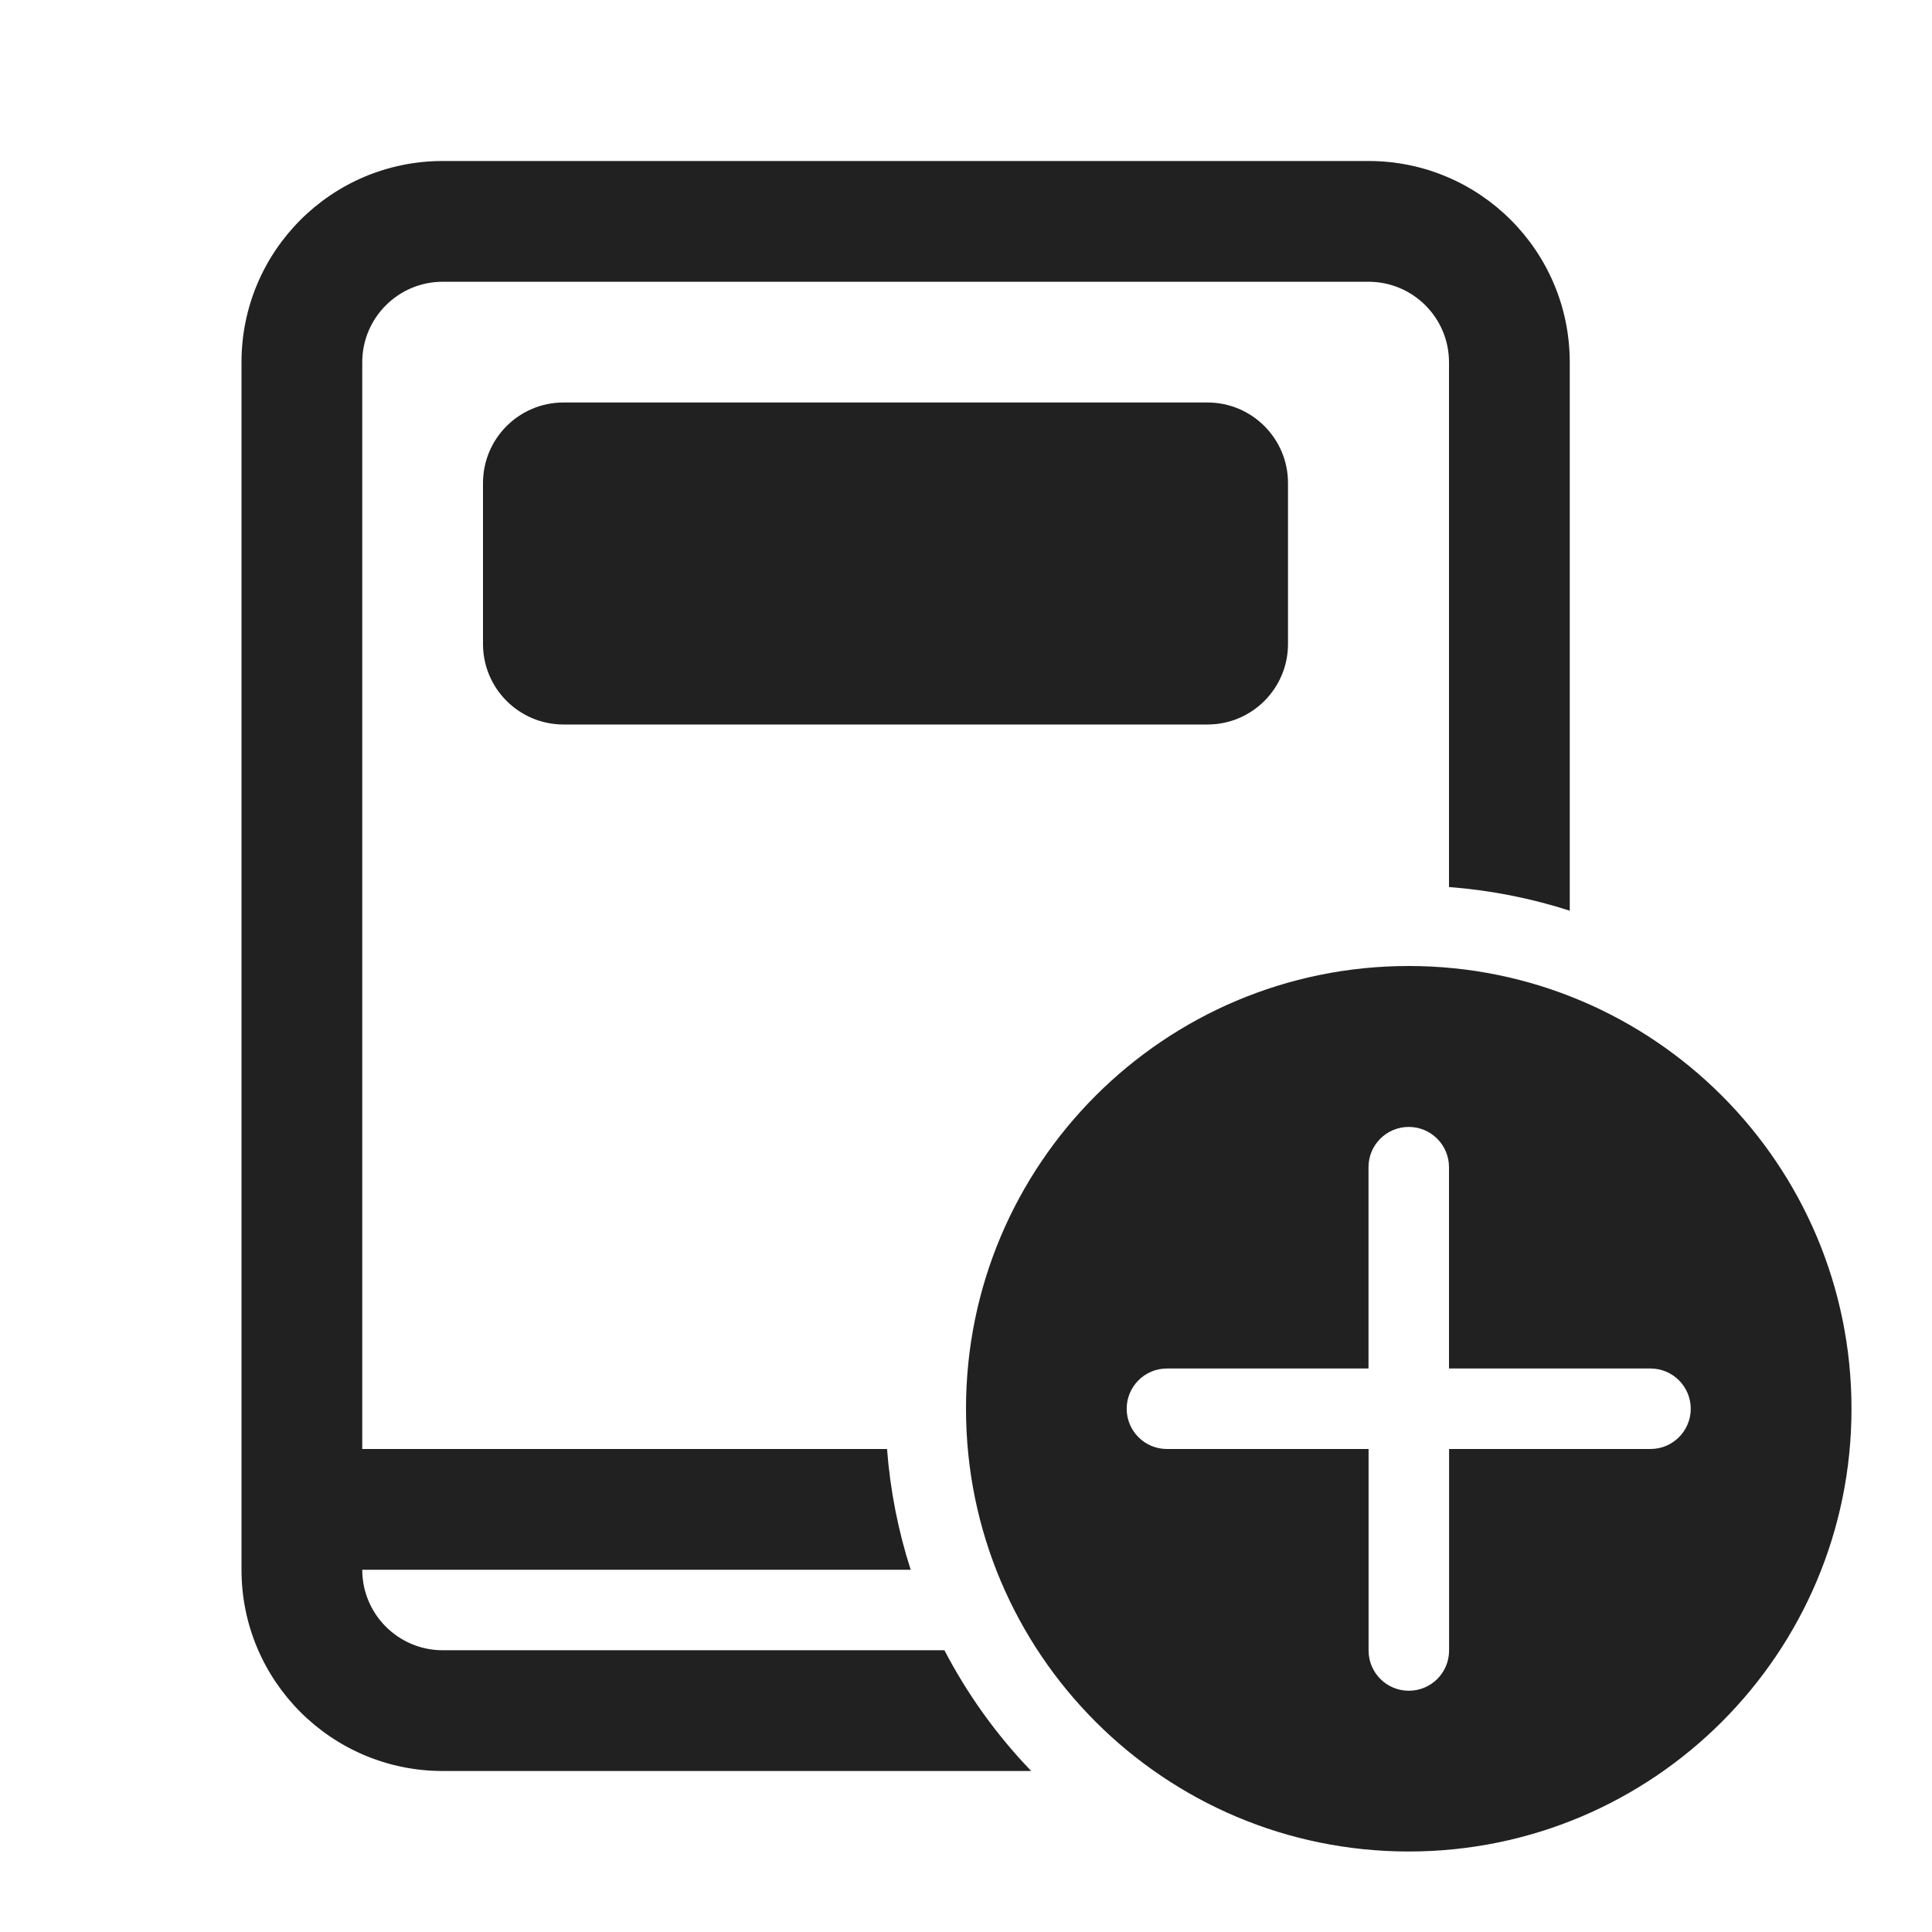
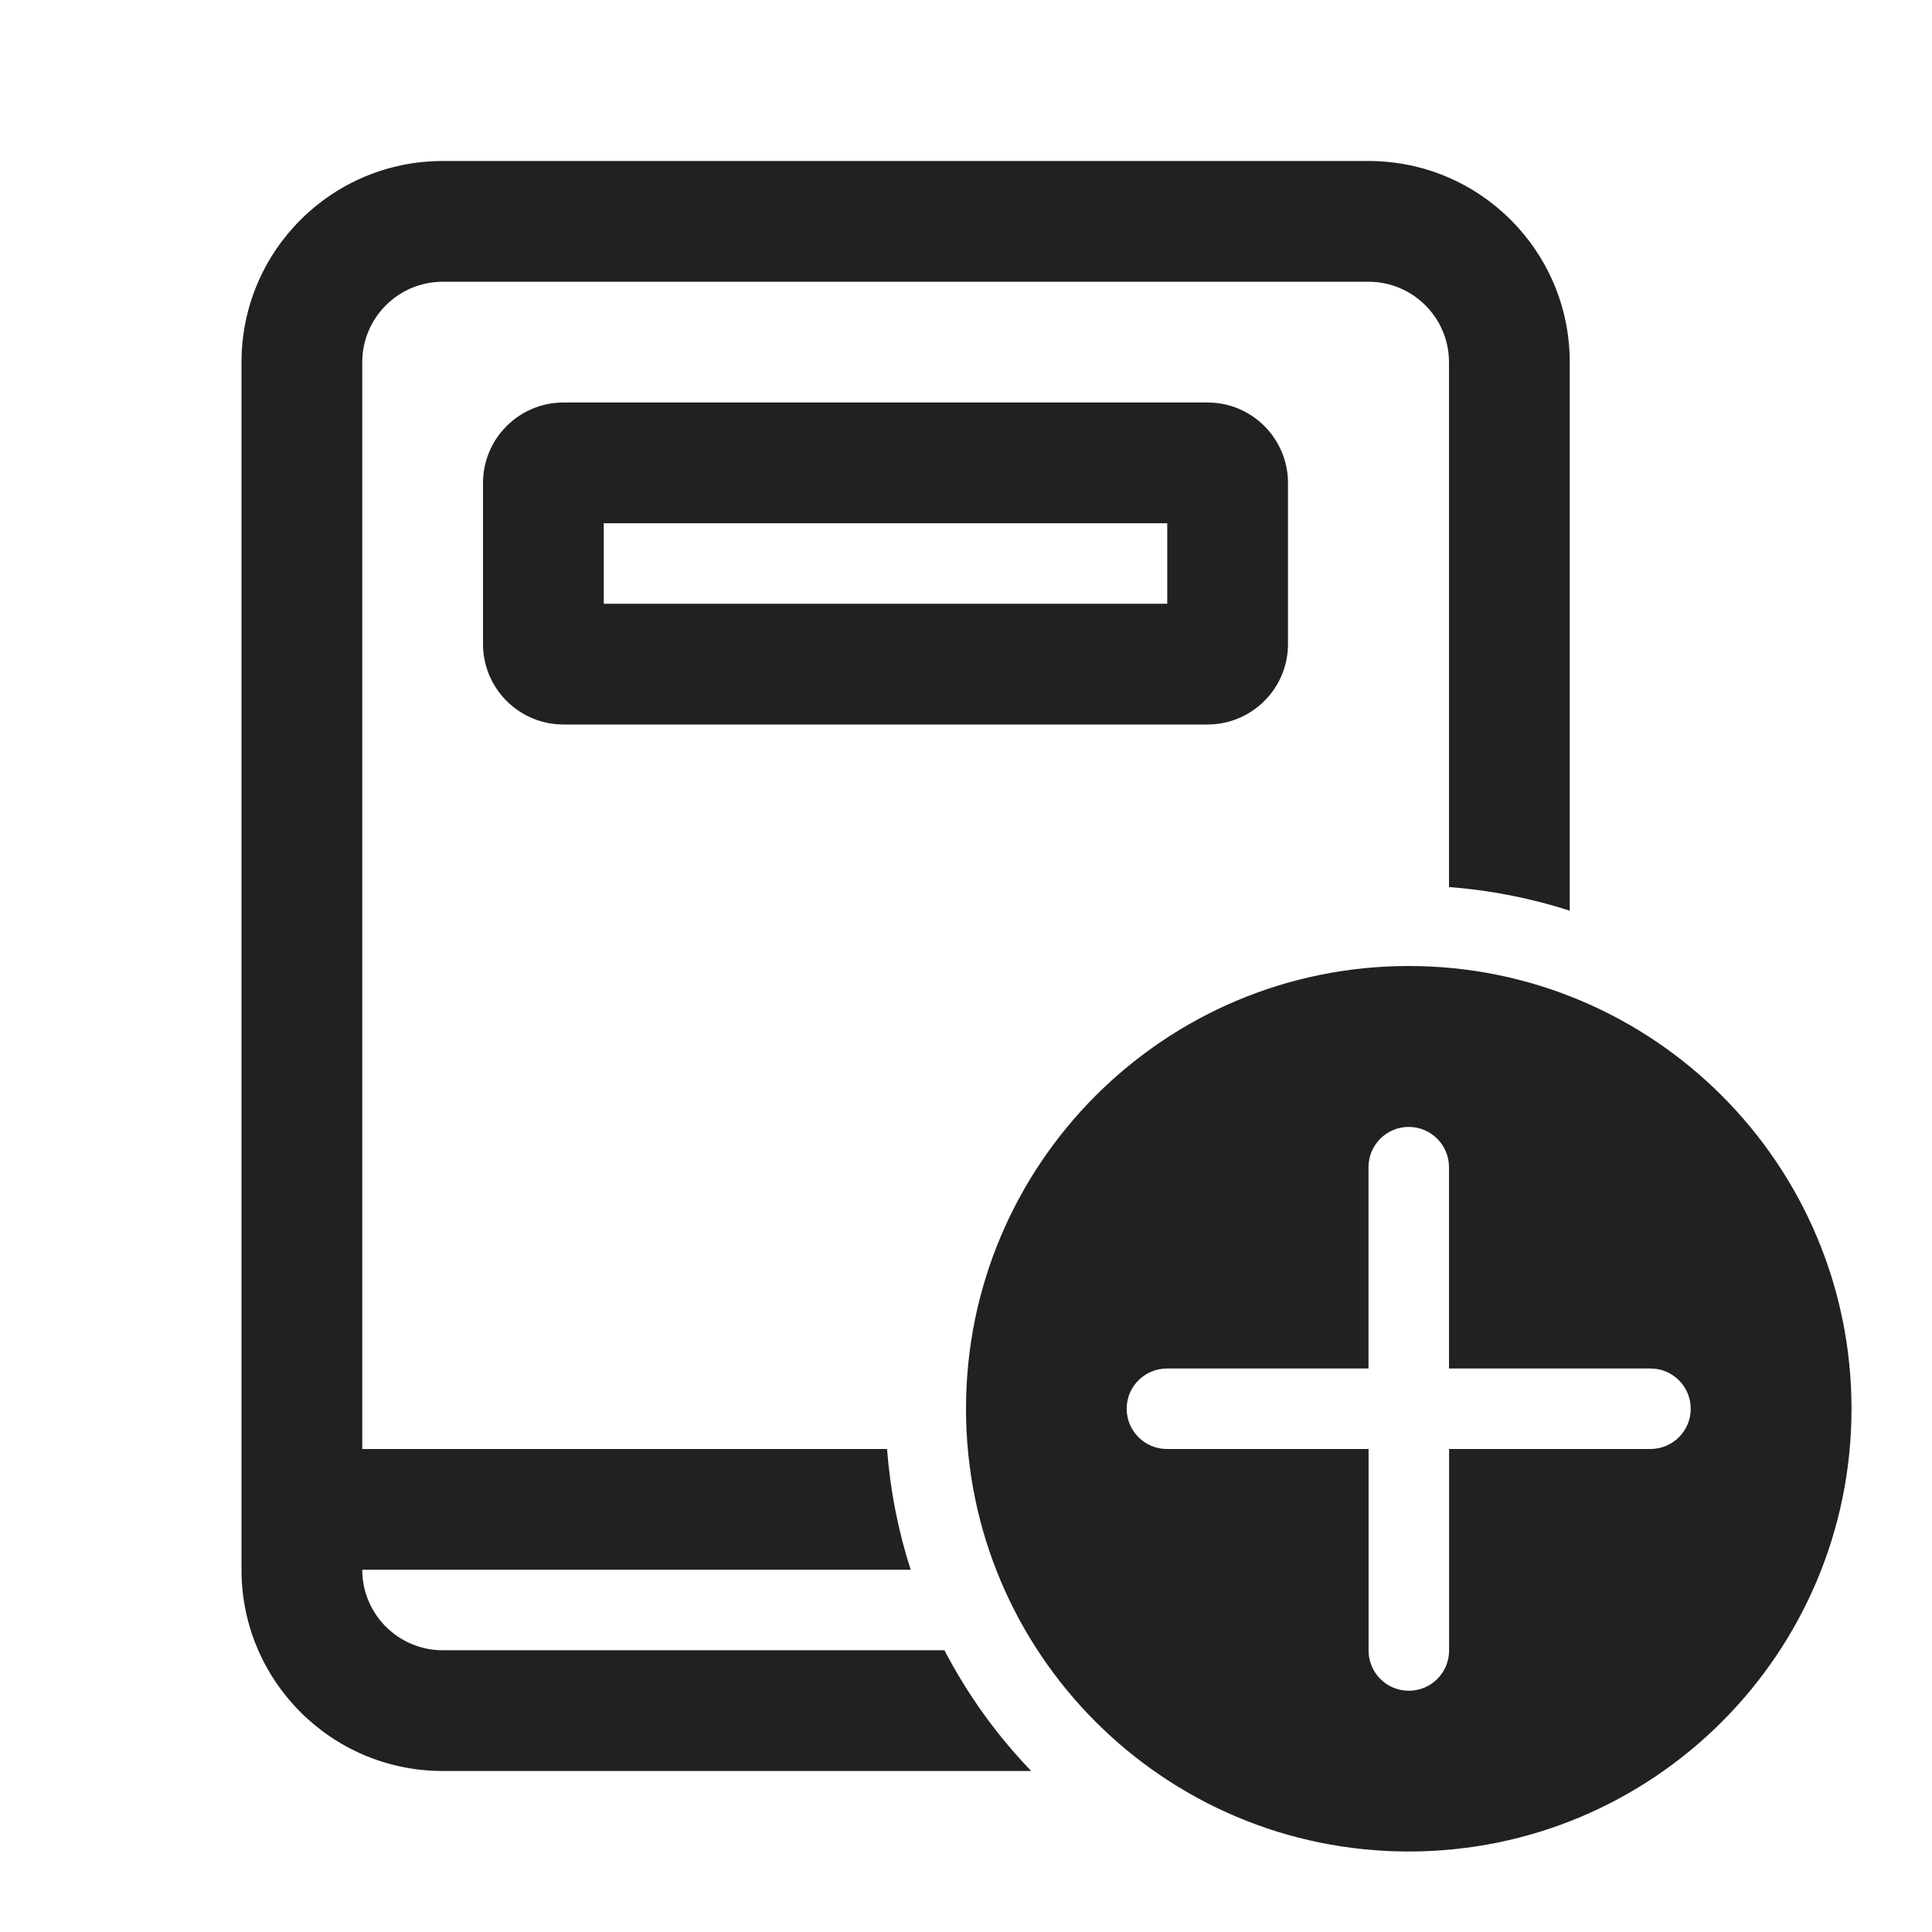
<svg xmlns="http://www.w3.org/2000/svg" width="24" height="24" viewBox="0 0 24 24" fill="none">
-   <path d="M3 4.5C3 3.119 4.119 2 5.5 2H17C18.381 2 19.5 3.119 19.5 4.5V11.313C19.022 11.159 18.52 11.059 18 11.019V4.5C18 3.948 17.552 3.5 17 3.5H5.5C4.948 3.5 4.5 3.948 4.5 4.5V18H11.019C11.059 18.52 11.159 19.022 11.313 19.5H4.5C4.5 20.052 4.948 20.5 5.5 20.5H11.732C12.019 21.051 12.383 21.556 12.81 22H5.5C4.119 22 3 20.881 3 19.5V4.5ZM17.5 12C20.538 12 23 14.462 23 17.5C23 20.538 20.538 23 17.5 23C14.462 23 12 20.538 12 17.5C12 14.462 14.462 12 17.5 12ZM18.001 20.503L18.001 18H20.503C20.779 18 21.003 17.776 21.003 17.5C21.003 17.224 20.779 17 20.503 17H18L18 14.499C18 14.223 17.776 13.999 17.5 13.999C17.224 13.999 17 14.223 17 14.499L17 17H14.496C14.22 17 13.996 17.224 13.996 17.5C13.996 17.776 14.22 18 14.496 18H17.001L17.001 20.503C17.001 20.78 17.225 21.003 17.501 21.003C17.777 21.003 18.001 20.78 18.001 20.503ZM6 6C6 5.448 6.448 5 7 5H15C15.552 5 16 5.448 16 6V8C16 8.552 15.552 9 15 9H7C6.448 9 6 8.552 6 8V6ZM7.5 7.5V6.5H14.5V7.5H7.5Z" fill="#212121" />
+   <path d="M3 4.5C3 3.119 4.119 2 5.5 2H17C18.381 2 19.5 3.119 19.5 4.5V11.313C19.022 11.159 18.52 11.059 18 11.019V4.5C18 3.948 17.552 3.5 17 3.5H5.5C4.948 3.5 4.5 3.948 4.5 4.5V18H11.019C11.059 18.52 11.159 19.022 11.313 19.5H4.5C4.5 20.052 4.948 20.5 5.5 20.5H11.732C12.019 21.051 12.383 21.556 12.81 22H5.5C4.119 22 3 20.881 3 19.5V4.5ZM17.5 12C20.538 12 23 14.462 23 17.5C23 20.538 20.538 23 17.5 23C14.462 23 12 20.538 12 17.5C12 14.462 14.462 12 17.5 12ZM18.001 20.503L18.001 18H20.503C20.779 18 21.003 17.776 21.003 17.5C21.003 17.224 20.779 17 20.503 17H18L18 14.499C18 14.223 17.776 13.999 17.5 13.999C17.224 13.999 17 14.223 17 14.499L17 17H14.496C14.22 17 13.996 17.224 13.996 17.5C13.996 17.776 14.22 18 14.496 18H17.001L17.001 20.503C17.001 20.78 17.225 21.003 17.501 21.003C17.777 21.003 18.001 20.78 18.001 20.503ZM6 6C6 5.448 6.448 5 7 5H15C15.552 5 16 5.448 16 6V8C16 8.552 15.552 9 15 9H7C6.448 9 6 8.552 6 8V6ZM7.5 7.5H14.5V6.5H7.5V7.5Z" fill="#212121" />
</svg>
